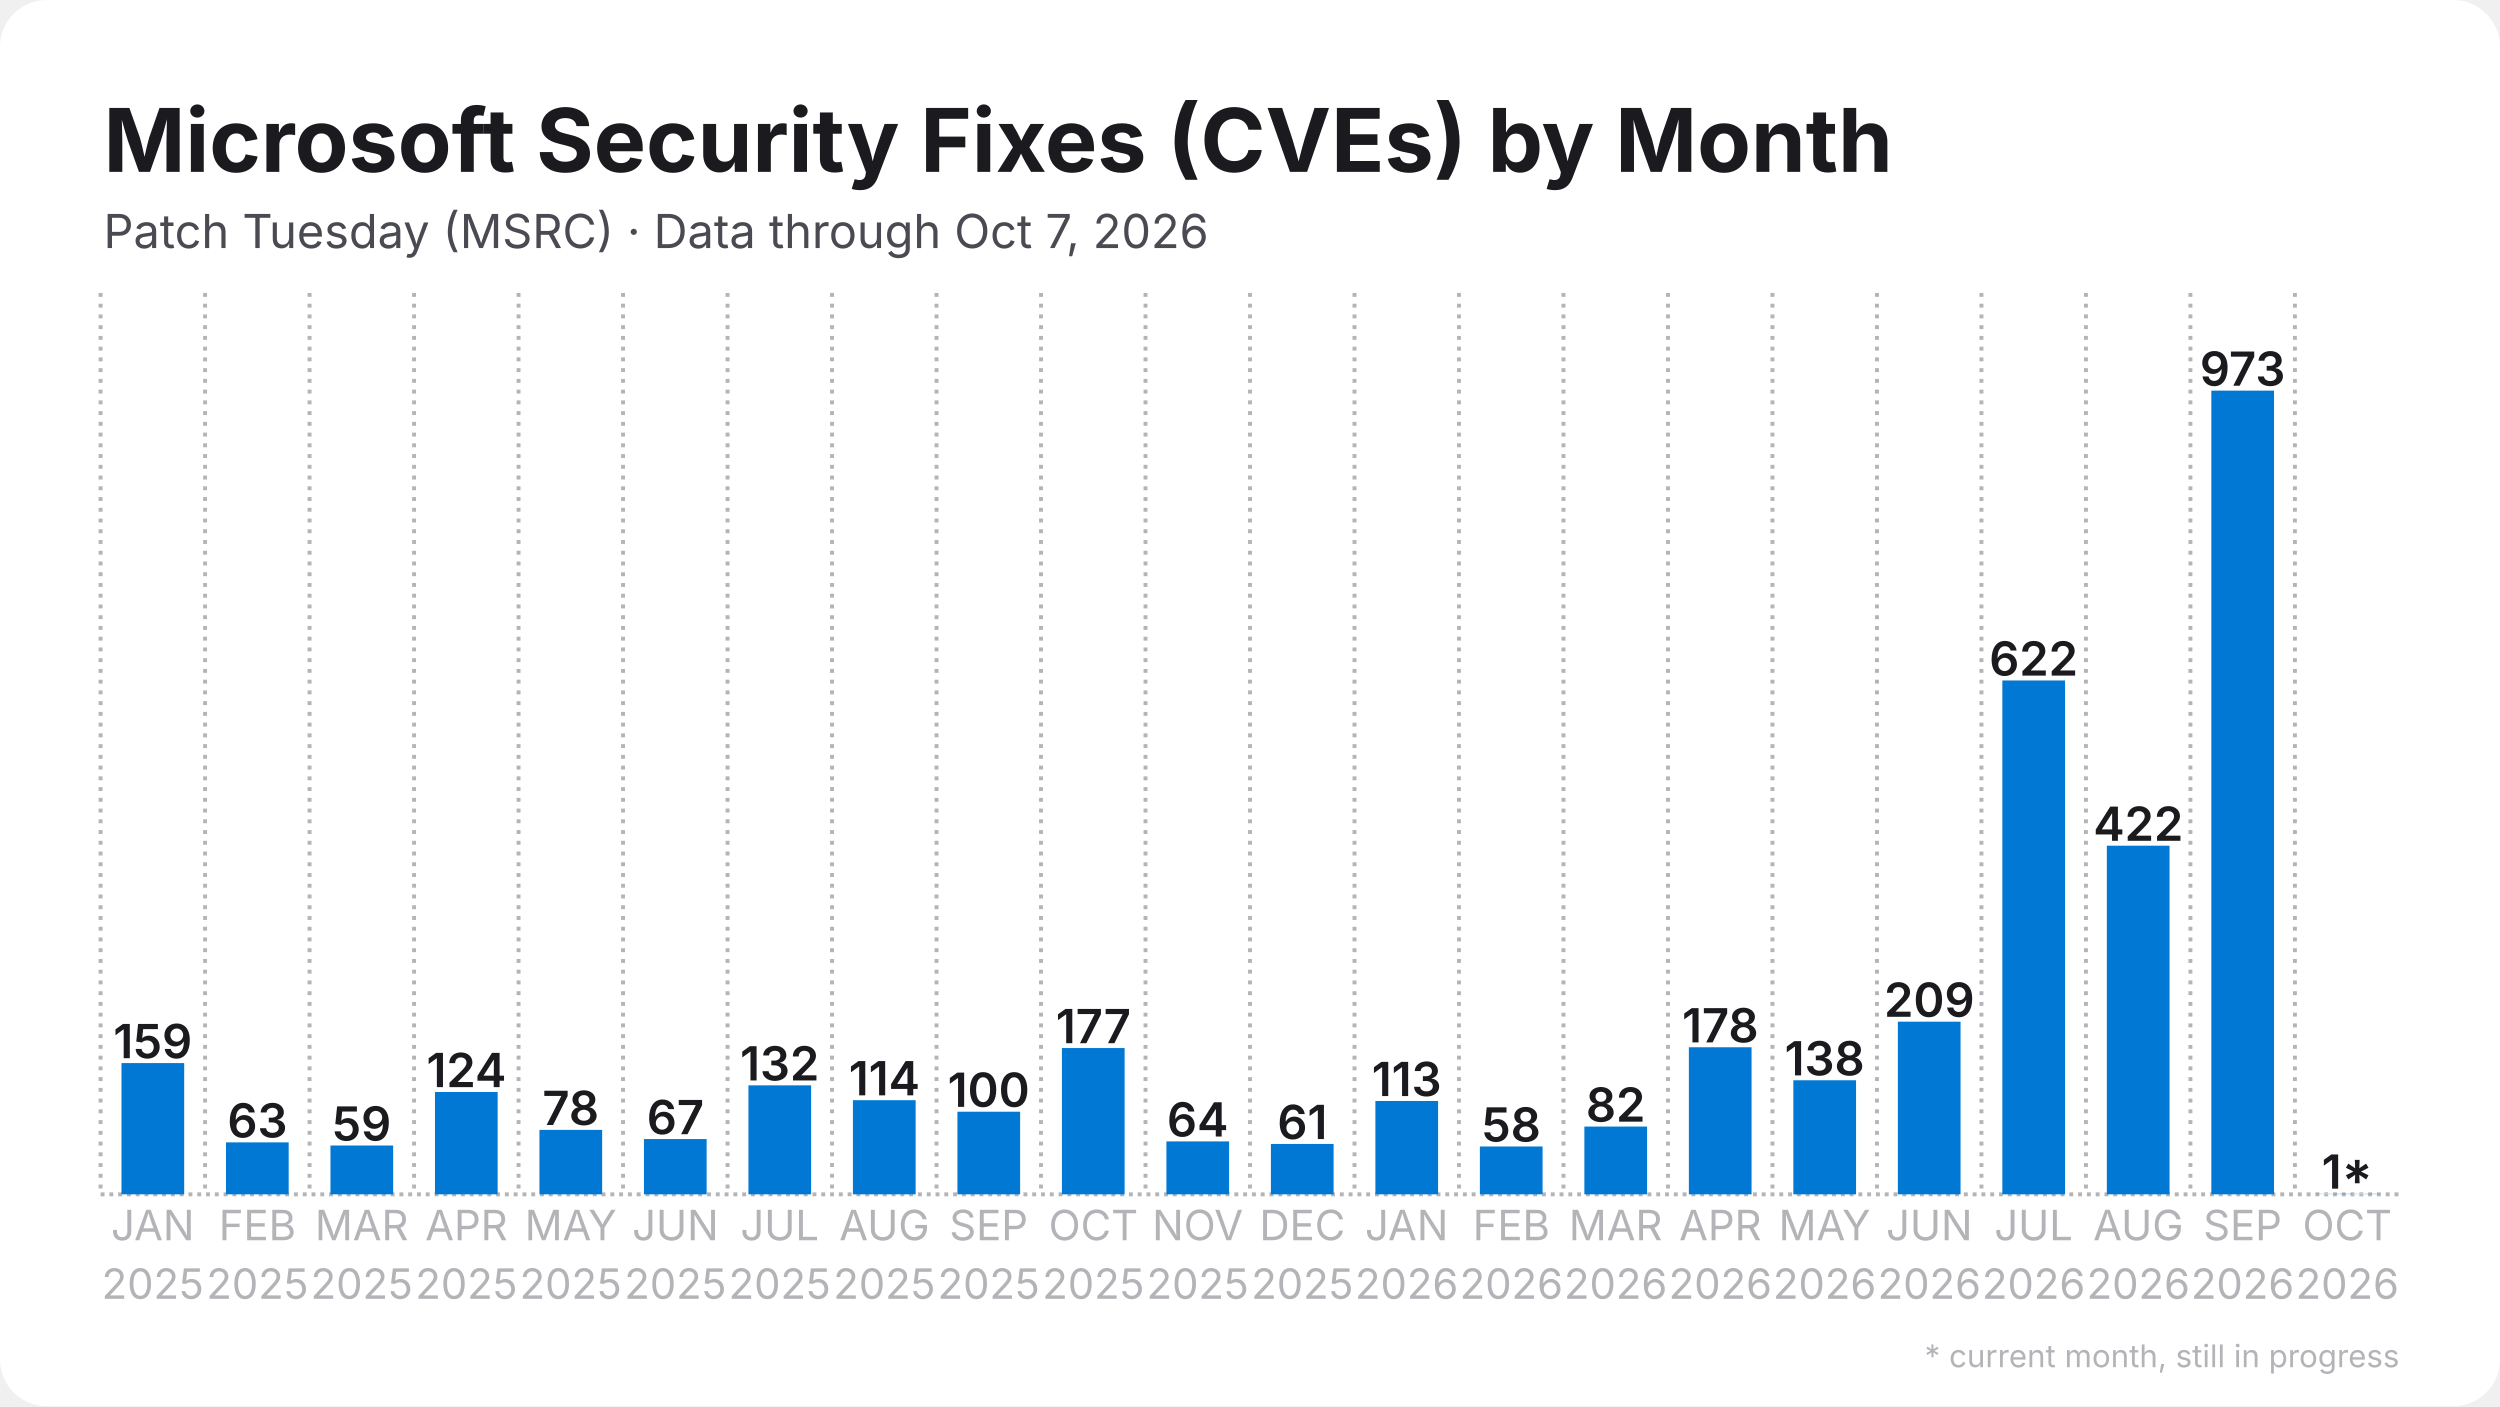
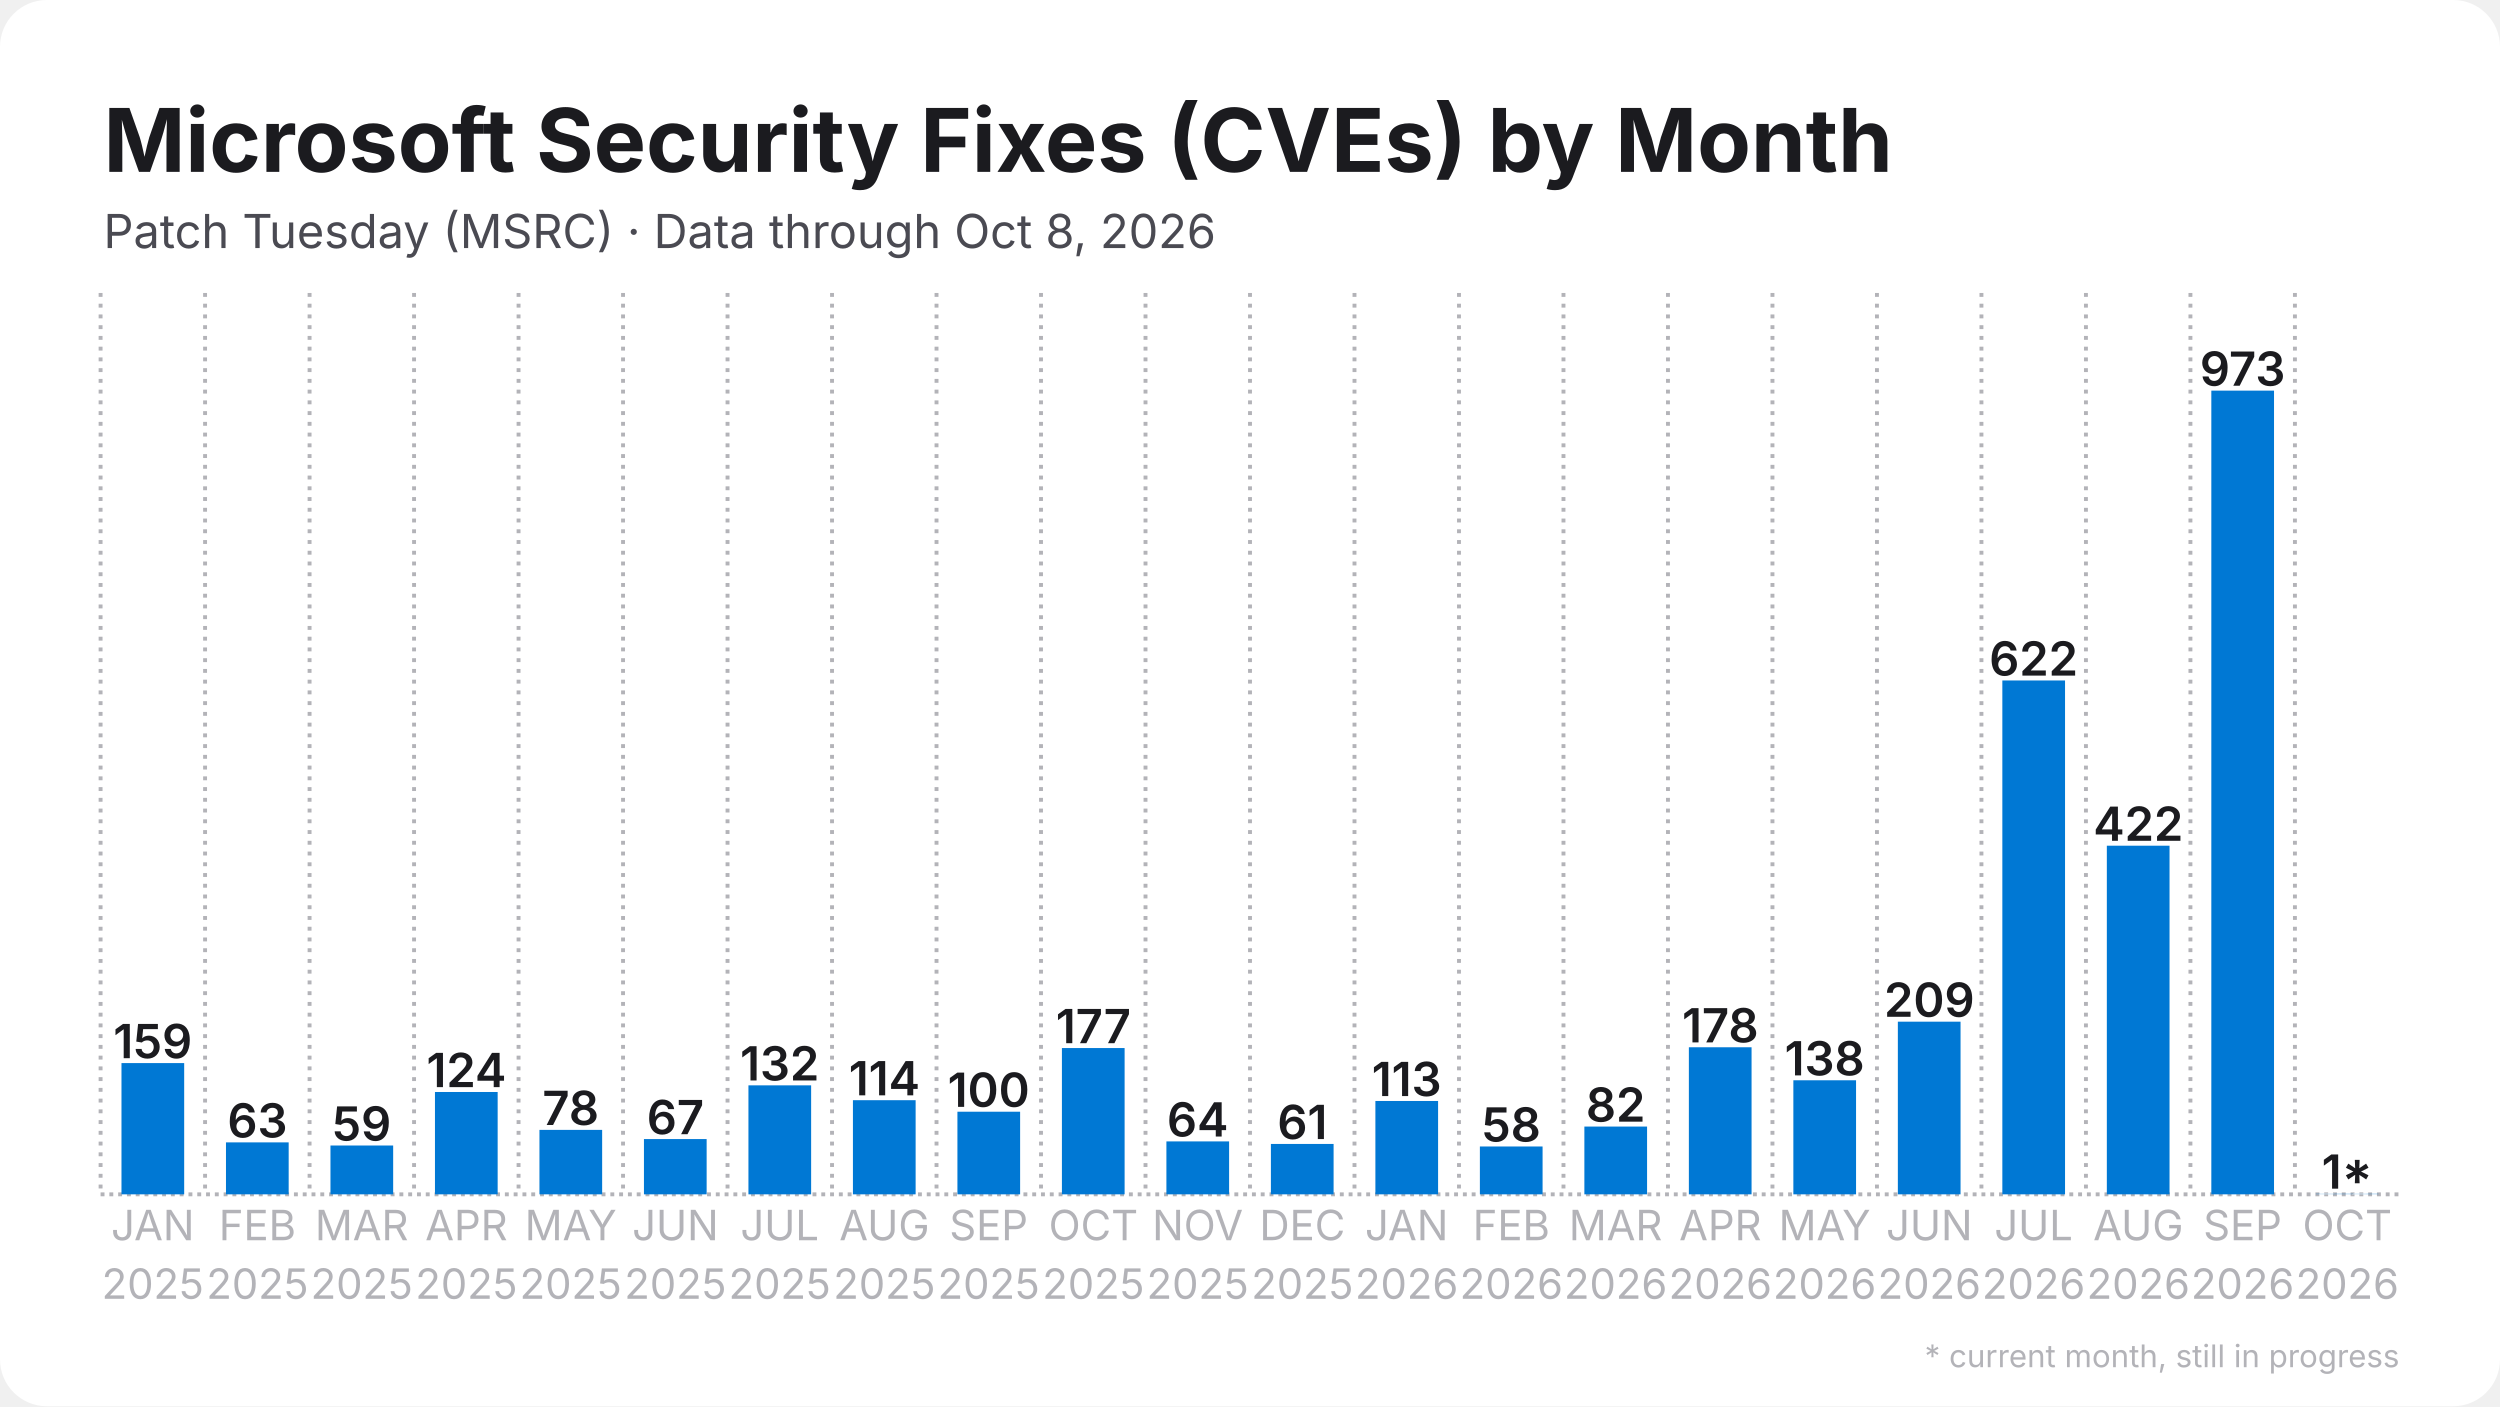
<svg xmlns="http://www.w3.org/2000/svg" width="1280" height="720" viewBox="0 0 1280 720">
  <rect width="1280" height="720" rx="24" fill="#ffffff" />
  <defs>
    <pattern id="stripes" width="12" height="12" patternUnits="userSpaceOnUse" patternTransform="rotate(45)">
      <rect width="12" height="12" fill="none" />
      <rect width="5" height="12" fill="#ffffff" opacity="0.85" />
    </pattern>
  </defs>
  <line x1="51.5" y1="611.5" x2="1228.5" y2="611.5" stroke="#b3b3b8" stroke-width="2" stroke-dasharray="2 2.5" />
  <line x1="51.5" y1="150.0" x2="51.5" y2="611.5" stroke="#b3b3b8" stroke-width="2" stroke-dasharray="2 3.5" />
  <line x1="105.0" y1="150.0" x2="105.0" y2="611.5" stroke="#b3b3b8" stroke-width="2" stroke-dasharray="2 3.5" />
  <line x1="158.5" y1="150.0" x2="158.5" y2="611.5" stroke="#b3b3b8" stroke-width="2" stroke-dasharray="2 3.5" />
  <line x1="212.0" y1="150.0" x2="212.0" y2="611.5" stroke="#b3b3b8" stroke-width="2" stroke-dasharray="2 3.5" />
  <line x1="265.5" y1="150.0" x2="265.5" y2="611.5" stroke="#b3b3b8" stroke-width="2" stroke-dasharray="2 3.5" />
  <line x1="319.0" y1="150.0" x2="319.0" y2="611.5" stroke="#b3b3b8" stroke-width="2" stroke-dasharray="2 3.5" />
  <line x1="372.5" y1="150.0" x2="372.5" y2="611.5" stroke="#b3b3b8" stroke-width="2" stroke-dasharray="2 3.5" />
  <line x1="426.0" y1="150.0" x2="426.0" y2="611.5" stroke="#b3b3b8" stroke-width="2" stroke-dasharray="2 3.5" />
  <line x1="479.5" y1="150.0" x2="479.5" y2="611.5" stroke="#b3b3b8" stroke-width="2" stroke-dasharray="2 3.5" />
  <line x1="533.0" y1="150.0" x2="533.0" y2="611.5" stroke="#b3b3b8" stroke-width="2" stroke-dasharray="2 3.5" />
  <line x1="586.5" y1="150.0" x2="586.5" y2="611.5" stroke="#b3b3b8" stroke-width="2" stroke-dasharray="2 3.5" />
  <line x1="640.0" y1="150.0" x2="640.0" y2="611.5" stroke="#b3b3b8" stroke-width="2" stroke-dasharray="2 3.5" />
  <line x1="693.5" y1="150.0" x2="693.5" y2="611.5" stroke="#b3b3b8" stroke-width="2" stroke-dasharray="2 3.5" />
  <line x1="747.0" y1="150.0" x2="747.0" y2="611.5" stroke="#b3b3b8" stroke-width="2" stroke-dasharray="2 3.5" />
  <line x1="800.5" y1="150.0" x2="800.5" y2="611.5" stroke="#b3b3b8" stroke-width="2" stroke-dasharray="2 3.5" />
  <line x1="854.0" y1="150.0" x2="854.0" y2="611.5" stroke="#b3b3b8" stroke-width="2" stroke-dasharray="2 3.5" />
  <line x1="907.5" y1="150.0" x2="907.5" y2="611.5" stroke="#b3b3b8" stroke-width="2" stroke-dasharray="2 3.5" />
  <line x1="961.0" y1="150.0" x2="961.0" y2="611.5" stroke="#b3b3b8" stroke-width="2" stroke-dasharray="2 3.5" />
  <line x1="1014.5" y1="150.0" x2="1014.5" y2="611.5" stroke="#b3b3b8" stroke-width="2" stroke-dasharray="2 3.5" />
  <line x1="1068.0" y1="150.0" x2="1068.0" y2="611.5" stroke="#b3b3b8" stroke-width="2" stroke-dasharray="2 3.5" />
  <line x1="1121.5" y1="150.0" x2="1121.5" y2="611.5" stroke="#b3b3b8" stroke-width="2" stroke-dasharray="2 3.5" />
  <line x1="1175.0" y1="150.0" x2="1175.0" y2="611.5" stroke="#b3b3b8" stroke-width="2" stroke-dasharray="2 3.5" />
  <rect x="62.2" y="544.3" width="32.1" height="67.2" fill="#0078d4" />
  <text x="78.2" y="541.8" text-anchor="middle" font-family="Inter, Segoe UI, Helvetica, Arial, sans-serif" font-size="24.1" font-weight="600" fill="#1b1b1f">159</text>
  <rect x="115.7" y="584.9" width="32.1" height="26.6" fill="#0078d4" />
  <text x="131.8" y="582.4" text-anchor="middle" font-family="Inter, Segoe UI, Helvetica, Arial, sans-serif" font-size="24.1" font-weight="600" fill="#1b1b1f">63</text>
  <rect x="169.2" y="586.5" width="32.1" height="25.0" fill="#0078d4" />
  <text x="185.2" y="584.0" text-anchor="middle" font-family="Inter, Segoe UI, Helvetica, Arial, sans-serif" font-size="24.1" font-weight="600" fill="#1b1b1f">59</text>
  <rect x="222.7" y="559.1" width="32.1" height="52.4" fill="#0078d4" />
  <text x="238.8" y="556.6" text-anchor="middle" font-family="Inter, Segoe UI, Helvetica, Arial, sans-serif" font-size="24.1" font-weight="600" fill="#1b1b1f">124</text>
  <rect x="276.2" y="578.5" width="32.1" height="33.0" fill="#0078d4" />
  <text x="292.2" y="576.0" text-anchor="middle" font-family="Inter, Segoe UI, Helvetica, Arial, sans-serif" font-size="24.1" font-weight="600" fill="#1b1b1f">78</text>
  <rect x="329.7" y="583.2" width="32.1" height="28.3" fill="#0078d4" />
  <text x="345.8" y="580.7" text-anchor="middle" font-family="Inter, Segoe UI, Helvetica, Arial, sans-serif" font-size="24.1" font-weight="600" fill="#1b1b1f">67</text>
  <rect x="383.2" y="555.7" width="32.1" height="55.8" fill="#0078d4" />
  <text x="399.2" y="553.2" text-anchor="middle" font-family="Inter, Segoe UI, Helvetica, Arial, sans-serif" font-size="24.1" font-weight="600" fill="#1b1b1f">132</text>
  <rect x="436.7" y="563.3" width="32.1" height="48.2" fill="#0078d4" />
  <text x="452.8" y="560.8" text-anchor="middle" font-family="Inter, Segoe UI, Helvetica, Arial, sans-serif" font-size="24.1" font-weight="600" fill="#1b1b1f">114</text>
  <rect x="490.2" y="569.2" width="32.1" height="42.3" fill="#0078d4" />
  <text x="506.2" y="566.7" text-anchor="middle" font-family="Inter, Segoe UI, Helvetica, Arial, sans-serif" font-size="24.1" font-weight="600" fill="#1b1b1f">100</text>
  <rect x="543.7" y="536.6" width="32.1" height="74.9" fill="#0078d4" />
  <text x="559.8" y="534.1" text-anchor="middle" font-family="Inter, Segoe UI, Helvetica, Arial, sans-serif" font-size="24.1" font-weight="600" fill="#1b1b1f">177</text>
  <rect x="597.2" y="584.4" width="32.1" height="27.1" fill="#0078d4" />
  <text x="613.2" y="581.9" text-anchor="middle" font-family="Inter, Segoe UI, Helvetica, Arial, sans-serif" font-size="24.1" font-weight="600" fill="#1b1b1f">64</text>
  <rect x="650.7" y="585.7" width="32.1" height="25.8" fill="#0078d4" />
  <text x="666.8" y="583.2" text-anchor="middle" font-family="Inter, Segoe UI, Helvetica, Arial, sans-serif" font-size="24.1" font-weight="600" fill="#1b1b1f">61</text>
  <rect x="704.2" y="563.7" width="32.1" height="47.8" fill="#0078d4" />
  <text x="720.2" y="561.2" text-anchor="middle" font-family="Inter, Segoe UI, Helvetica, Arial, sans-serif" font-size="24.1" font-weight="600" fill="#1b1b1f">113</text>
  <rect x="757.7" y="587.0" width="32.1" height="24.5" fill="#0078d4" />
  <text x="773.8" y="584.5" text-anchor="middle" font-family="Inter, Segoe UI, Helvetica, Arial, sans-serif" font-size="24.1" font-weight="600" fill="#1b1b1f">58</text>
  <rect x="811.2" y="576.8" width="32.1" height="34.7" fill="#0078d4" />
  <text x="827.2" y="574.3" text-anchor="middle" font-family="Inter, Segoe UI, Helvetica, Arial, sans-serif" font-size="24.1" font-weight="600" fill="#1b1b1f">82</text>
  <rect x="864.7" y="536.2" width="32.1" height="75.3" fill="#0078d4" />
  <text x="880.8" y="533.7" text-anchor="middle" font-family="Inter, Segoe UI, Helvetica, Arial, sans-serif" font-size="24.1" font-weight="600" fill="#1b1b1f">178</text>
  <rect x="918.2" y="553.1" width="32.1" height="58.4" fill="#0078d4" />
  <text x="934.2" y="550.6" text-anchor="middle" font-family="Inter, Segoe UI, Helvetica, Arial, sans-serif" font-size="24.1" font-weight="600" fill="#1b1b1f">138</text>
  <rect x="971.7" y="523.1" width="32.1" height="88.4" fill="#0078d4" />
  <text x="987.8" y="520.6" text-anchor="middle" font-family="Inter, Segoe UI, Helvetica, Arial, sans-serif" font-size="24.1" font-weight="600" fill="#1b1b1f">209</text>
  <rect x="1025.2" y="348.4" width="32.1" height="263.1" fill="#0078d4" />
  <text x="1041.2" y="345.9" text-anchor="middle" font-family="Inter, Segoe UI, Helvetica, Arial, sans-serif" font-size="24.1" font-weight="600" fill="#1b1b1f">622</text>
  <rect x="1078.7" y="433.0" width="32.1" height="178.5" fill="#0078d4" />
  <text x="1094.8" y="430.5" text-anchor="middle" font-family="Inter, Segoe UI, Helvetica, Arial, sans-serif" font-size="24.1" font-weight="600" fill="#1b1b1f">422</text>
  <rect x="1132.2" y="200.0" width="32.1" height="411.5" fill="#0078d4" />
  <text x="1148.2" y="197.5" text-anchor="middle" font-family="Inter, Segoe UI, Helvetica, Arial, sans-serif" font-size="24.1" font-weight="600" fill="#1b1b1f">973</text>
  <rect x="1185.7" y="611.1" width="32.1" height="0.4" fill="#0078d4" opacity="0.35" />
  <rect x="1185.7" y="611.1" width="32.1" height="0.4" fill="url(#stripes)" />
  <text x="1201.8" y="608.6" text-anchor="middle" font-family="Inter, Segoe UI, Helvetica, Arial, sans-serif" font-size="24.1" font-weight="600" fill="#1b1b1f">1*</text>
  <text x="78.2" y="635" text-anchor="middle" font-family="Inter, Segoe UI, Helvetica, Arial, sans-serif" font-size="21.4" fill="#b3b3b8">JAN</text>
  <text x="78.2" y="665" text-anchor="middle" font-family="Inter, Segoe UI, Helvetica, Arial, sans-serif" font-size="21.4" fill="#b3b3b8">2025</text>
  <text x="131.8" y="635" text-anchor="middle" font-family="Inter, Segoe UI, Helvetica, Arial, sans-serif" font-size="21.4" fill="#b3b3b8">FEB</text>
  <text x="131.8" y="665" text-anchor="middle" font-family="Inter, Segoe UI, Helvetica, Arial, sans-serif" font-size="21.4" fill="#b3b3b8">2025</text>
  <text x="185.2" y="635" text-anchor="middle" font-family="Inter, Segoe UI, Helvetica, Arial, sans-serif" font-size="21.4" fill="#b3b3b8">MAR</text>
  <text x="185.2" y="665" text-anchor="middle" font-family="Inter, Segoe UI, Helvetica, Arial, sans-serif" font-size="21.4" fill="#b3b3b8">2025</text>
  <text x="238.8" y="635" text-anchor="middle" font-family="Inter, Segoe UI, Helvetica, Arial, sans-serif" font-size="21.4" fill="#b3b3b8">APR</text>
  <text x="238.8" y="665" text-anchor="middle" font-family="Inter, Segoe UI, Helvetica, Arial, sans-serif" font-size="21.4" fill="#b3b3b8">2025</text>
  <text x="292.2" y="635" text-anchor="middle" font-family="Inter, Segoe UI, Helvetica, Arial, sans-serif" font-size="21.4" fill="#b3b3b8">MAY</text>
  <text x="292.2" y="665" text-anchor="middle" font-family="Inter, Segoe UI, Helvetica, Arial, sans-serif" font-size="21.4" fill="#b3b3b8">2025</text>
  <text x="345.8" y="635" text-anchor="middle" font-family="Inter, Segoe UI, Helvetica, Arial, sans-serif" font-size="21.4" fill="#b3b3b8">JUN</text>
  <text x="345.8" y="665" text-anchor="middle" font-family="Inter, Segoe UI, Helvetica, Arial, sans-serif" font-size="21.4" fill="#b3b3b8">2025</text>
  <text x="399.2" y="635" text-anchor="middle" font-family="Inter, Segoe UI, Helvetica, Arial, sans-serif" font-size="21.4" fill="#b3b3b8">JUL</text>
  <text x="399.2" y="665" text-anchor="middle" font-family="Inter, Segoe UI, Helvetica, Arial, sans-serif" font-size="21.4" fill="#b3b3b8">2025</text>
  <text x="452.8" y="635" text-anchor="middle" font-family="Inter, Segoe UI, Helvetica, Arial, sans-serif" font-size="21.4" fill="#b3b3b8">AUG</text>
  <text x="452.8" y="665" text-anchor="middle" font-family="Inter, Segoe UI, Helvetica, Arial, sans-serif" font-size="21.4" fill="#b3b3b8">2025</text>
  <text x="506.2" y="635" text-anchor="middle" font-family="Inter, Segoe UI, Helvetica, Arial, sans-serif" font-size="21.4" fill="#b3b3b8">SEP</text>
  <text x="506.2" y="665" text-anchor="middle" font-family="Inter, Segoe UI, Helvetica, Arial, sans-serif" font-size="21.4" fill="#b3b3b8">2025</text>
  <text x="559.8" y="635" text-anchor="middle" font-family="Inter, Segoe UI, Helvetica, Arial, sans-serif" font-size="21.4" fill="#b3b3b8">OCT</text>
  <text x="559.8" y="665" text-anchor="middle" font-family="Inter, Segoe UI, Helvetica, Arial, sans-serif" font-size="21.4" fill="#b3b3b8">2025</text>
  <text x="613.2" y="635" text-anchor="middle" font-family="Inter, Segoe UI, Helvetica, Arial, sans-serif" font-size="21.4" fill="#b3b3b8">NOV</text>
  <text x="613.2" y="665" text-anchor="middle" font-family="Inter, Segoe UI, Helvetica, Arial, sans-serif" font-size="21.4" fill="#b3b3b8">2025</text>
  <text x="666.8" y="635" text-anchor="middle" font-family="Inter, Segoe UI, Helvetica, Arial, sans-serif" font-size="21.4" fill="#b3b3b8">DEC</text>
  <text x="666.8" y="665" text-anchor="middle" font-family="Inter, Segoe UI, Helvetica, Arial, sans-serif" font-size="21.4" fill="#b3b3b8">2025</text>
  <text x="720.2" y="635" text-anchor="middle" font-family="Inter, Segoe UI, Helvetica, Arial, sans-serif" font-size="21.4" fill="#b3b3b8">JAN</text>
  <text x="720.2" y="665" text-anchor="middle" font-family="Inter, Segoe UI, Helvetica, Arial, sans-serif" font-size="21.4" fill="#b3b3b8">2026</text>
  <text x="773.8" y="635" text-anchor="middle" font-family="Inter, Segoe UI, Helvetica, Arial, sans-serif" font-size="21.4" fill="#b3b3b8">FEB</text>
  <text x="773.8" y="665" text-anchor="middle" font-family="Inter, Segoe UI, Helvetica, Arial, sans-serif" font-size="21.4" fill="#b3b3b8">2026</text>
  <text x="827.2" y="635" text-anchor="middle" font-family="Inter, Segoe UI, Helvetica, Arial, sans-serif" font-size="21.4" fill="#b3b3b8">MAR</text>
  <text x="827.2" y="665" text-anchor="middle" font-family="Inter, Segoe UI, Helvetica, Arial, sans-serif" font-size="21.4" fill="#b3b3b8">2026</text>
  <text x="880.8" y="635" text-anchor="middle" font-family="Inter, Segoe UI, Helvetica, Arial, sans-serif" font-size="21.4" fill="#b3b3b8">APR</text>
  <text x="880.8" y="665" text-anchor="middle" font-family="Inter, Segoe UI, Helvetica, Arial, sans-serif" font-size="21.4" fill="#b3b3b8">2026</text>
  <text x="934.2" y="635" text-anchor="middle" font-family="Inter, Segoe UI, Helvetica, Arial, sans-serif" font-size="21.4" fill="#b3b3b8">MAY</text>
  <text x="934.2" y="665" text-anchor="middle" font-family="Inter, Segoe UI, Helvetica, Arial, sans-serif" font-size="21.4" fill="#b3b3b8">2026</text>
  <text x="987.8" y="635" text-anchor="middle" font-family="Inter, Segoe UI, Helvetica, Arial, sans-serif" font-size="21.4" fill="#b3b3b8">JUN</text>
  <text x="987.8" y="665" text-anchor="middle" font-family="Inter, Segoe UI, Helvetica, Arial, sans-serif" font-size="21.4" fill="#b3b3b8">2026</text>
  <text x="1041.2" y="635" text-anchor="middle" font-family="Inter, Segoe UI, Helvetica, Arial, sans-serif" font-size="21.4" fill="#b3b3b8">JUL</text>
  <text x="1041.2" y="665" text-anchor="middle" font-family="Inter, Segoe UI, Helvetica, Arial, sans-serif" font-size="21.4" fill="#b3b3b8">2026</text>
  <text x="1094.8" y="635" text-anchor="middle" font-family="Inter, Segoe UI, Helvetica, Arial, sans-serif" font-size="21.4" fill="#b3b3b8">AUG</text>
  <text x="1094.8" y="665" text-anchor="middle" font-family="Inter, Segoe UI, Helvetica, Arial, sans-serif" font-size="21.4" fill="#b3b3b8">2026</text>
  <text x="1148.2" y="635" text-anchor="middle" font-family="Inter, Segoe UI, Helvetica, Arial, sans-serif" font-size="21.4" fill="#b3b3b8">SEP</text>
  <text x="1148.2" y="665" text-anchor="middle" font-family="Inter, Segoe UI, Helvetica, Arial, sans-serif" font-size="21.4" fill="#b3b3b8">2026</text>
  <text x="1201.8" y="635" text-anchor="middle" font-family="Inter, Segoe UI, Helvetica, Arial, sans-serif" font-size="21.4" fill="#b3b3b8">OCT</text>
  <text x="1201.8" y="665" text-anchor="middle" font-family="Inter, Segoe UI, Helvetica, Arial, sans-serif" font-size="21.4" fill="#b3b3b8">2026</text>
  <text x="53.0" y="88.0" font-family="Inter, Segoe UI, Helvetica, Arial, sans-serif" font-size="45" font-weight="700" fill="#1b1b1f">Microsoft Security Fixes (CVEs) by Month</text>
-   <text x="53.0" y="127.0" font-family="Inter, Segoe UI, Helvetica, Arial, sans-serif" font-size="24" fill="#4a4a52">Patch Tuesday (MSRC) · Data through Oct 7, 2026</text>
+   <text x="53.0" y="127.0" font-family="Inter, Segoe UI, Helvetica, Arial, sans-serif" font-size="24" fill="#4a4a52">Patch Tuesday (MSRC) · Data through Oct 8, 2026</text>
  <text x="1228.5" y="700" text-anchor="end" font-family="Inter, Segoe UI, Helvetica, Arial, sans-serif" font-size="16" fill="#b3b3b8">* current month, still in progress</text>
</svg>
